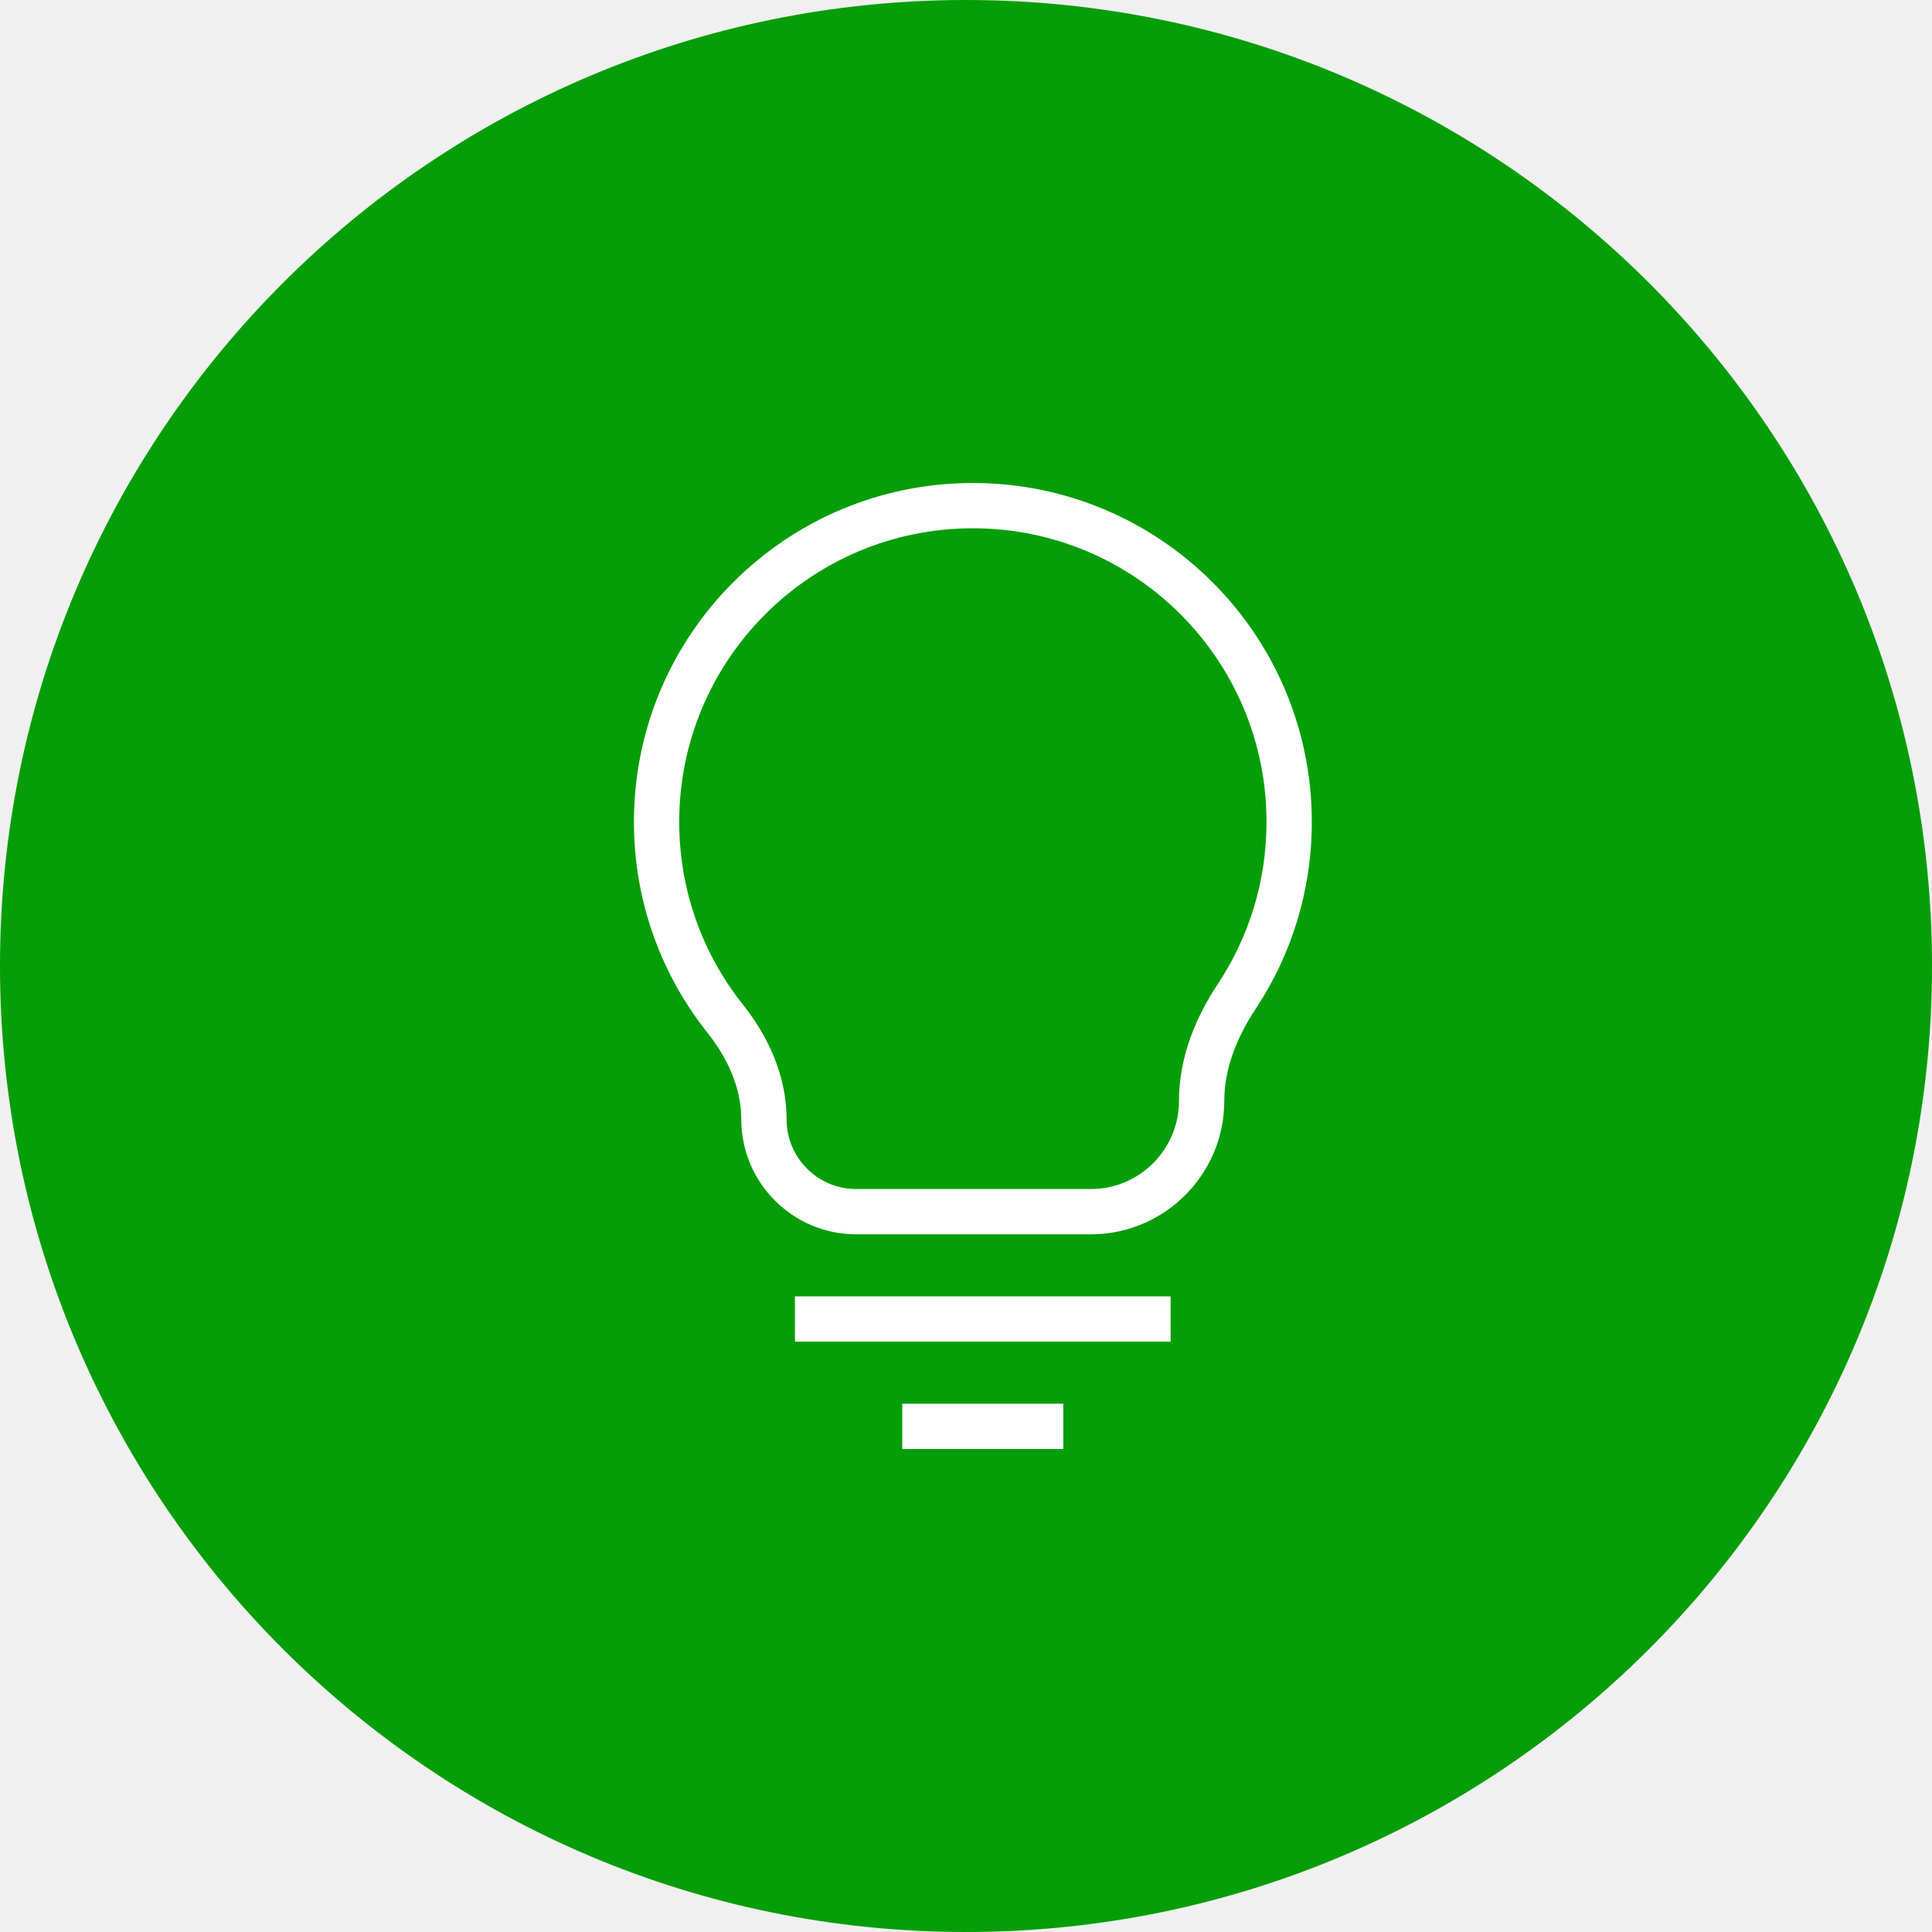
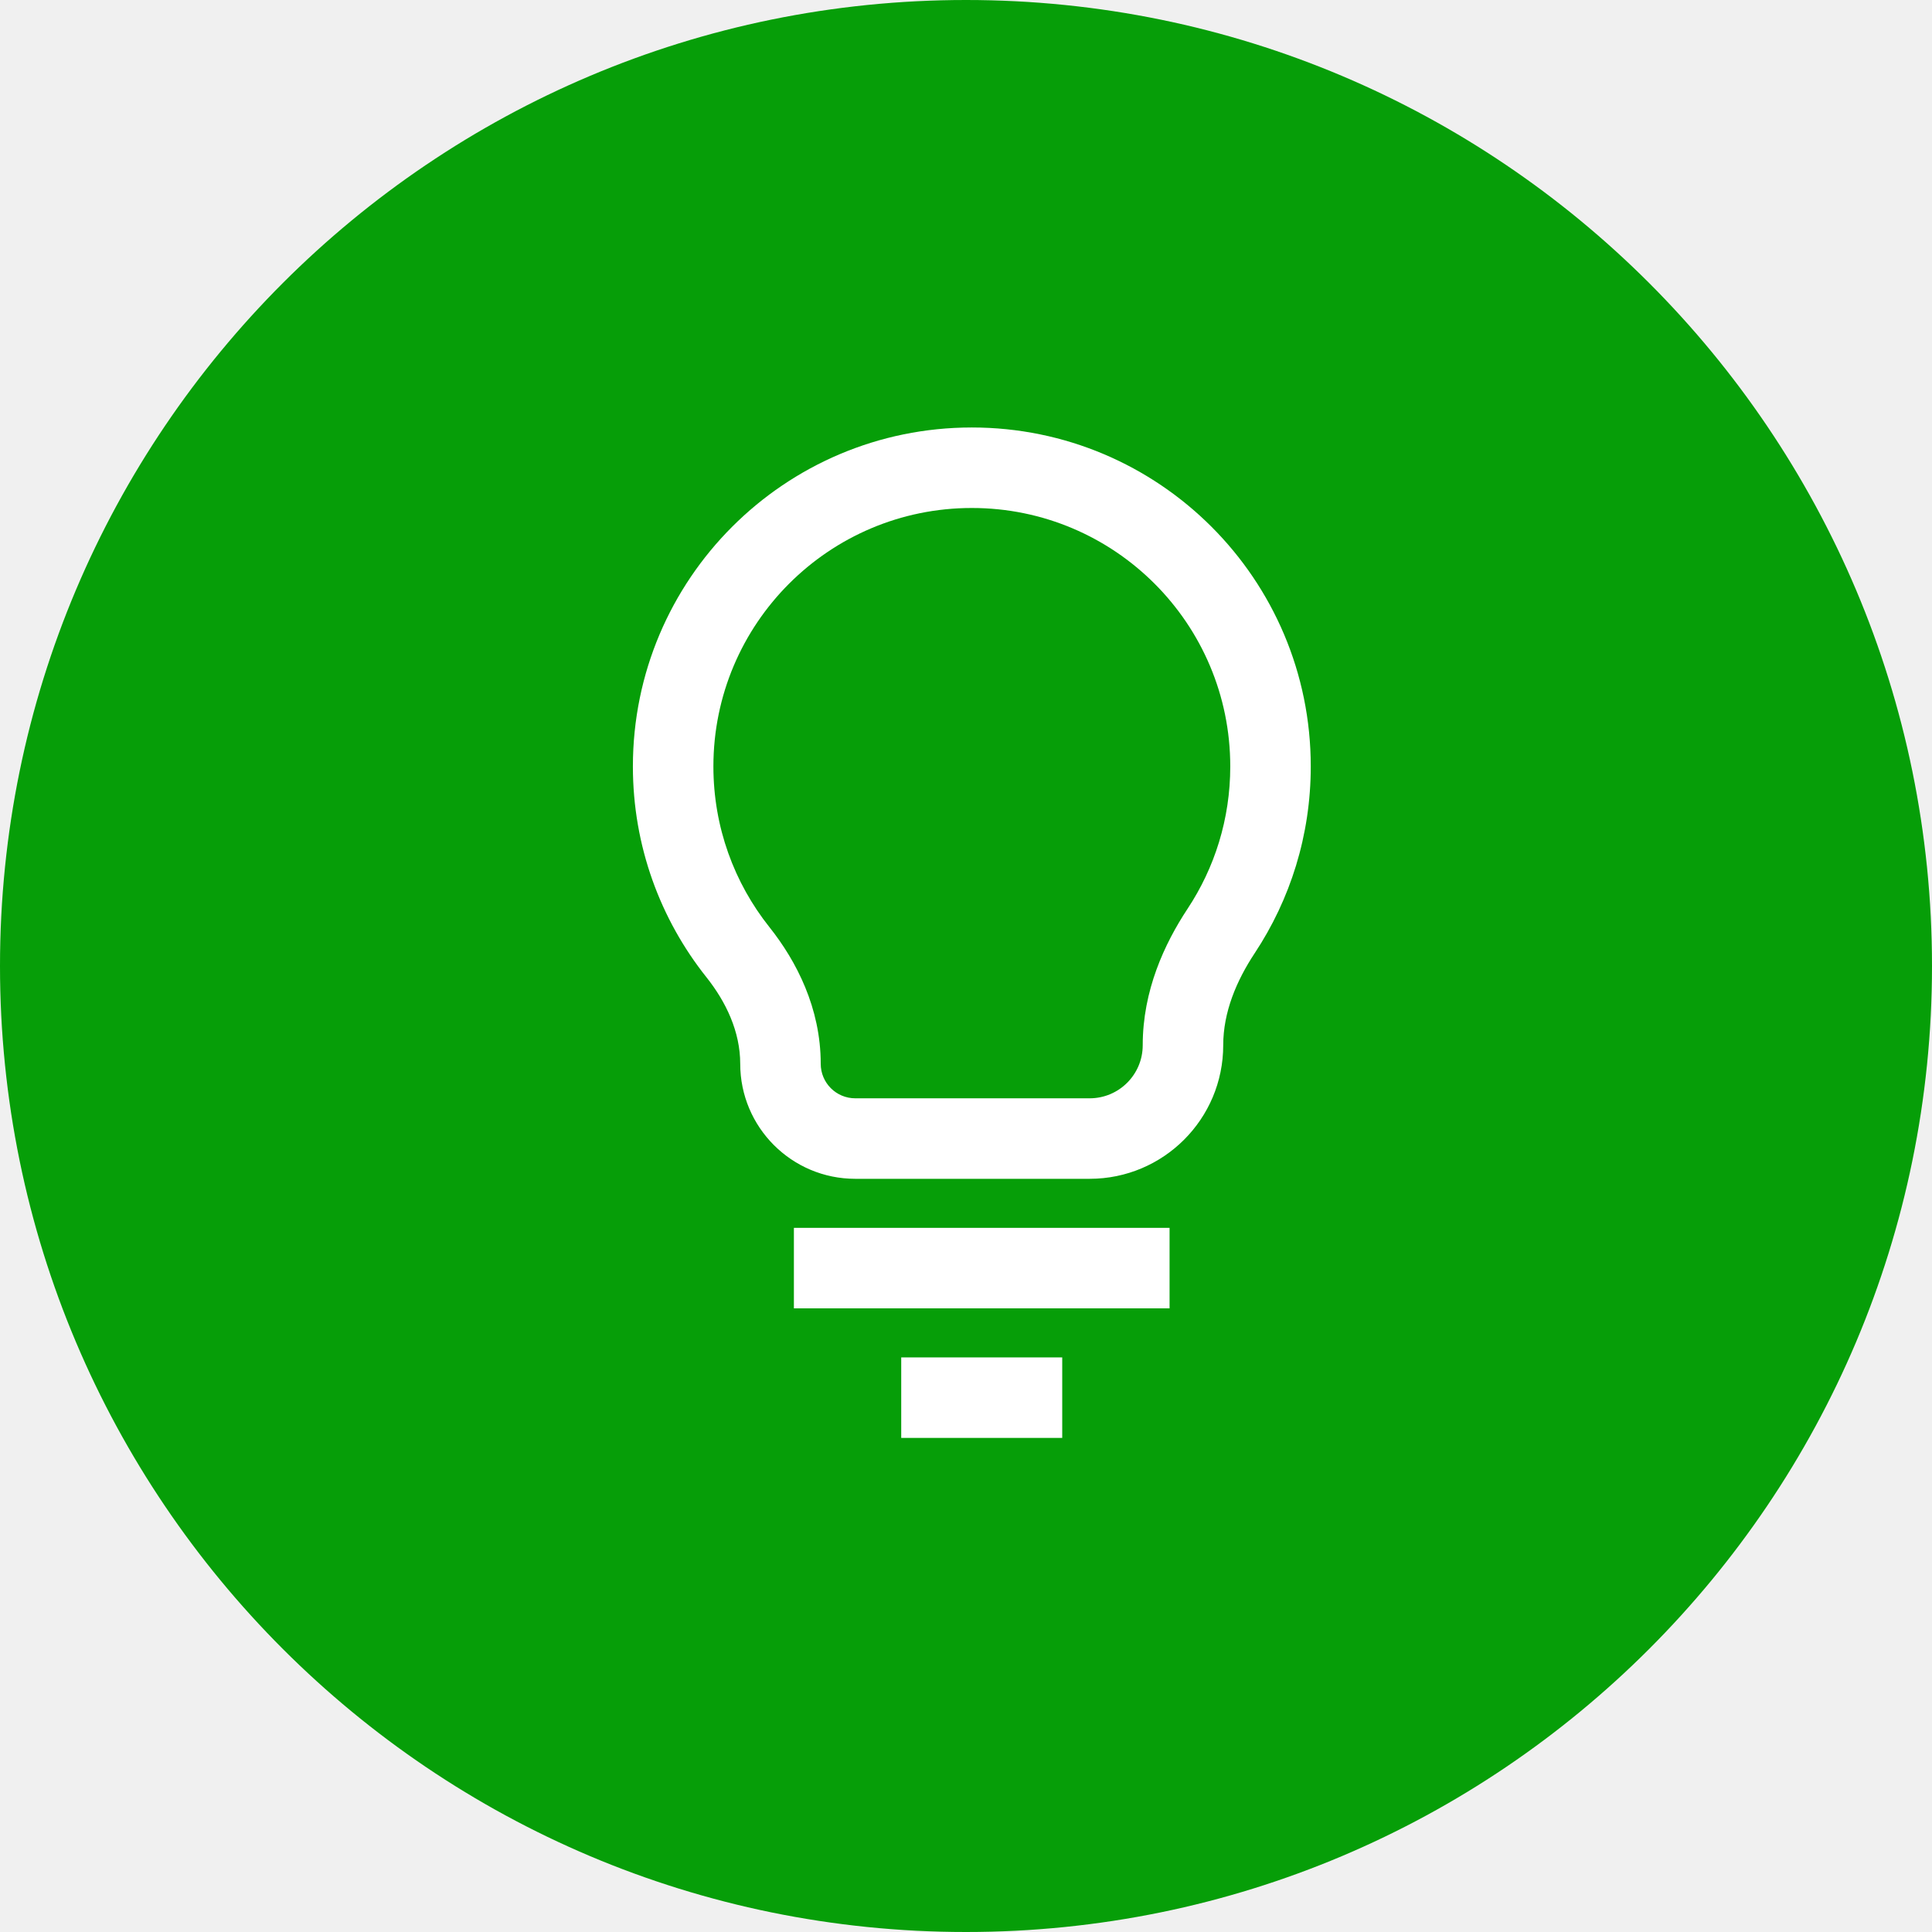
- <svg xmlns="http://www.w3.org/2000/svg" width="64" height="64" viewBox="0 0 64 64" fill="none">
-   <circle cx="32" cy="32" r="32" fill="#069E08" />
-   <line x1="24.899" y1="26.026" x2="38.676" y2="26.109" stroke="#069E08" stroke-width="3.255" />
-   <mask id="path-3-inside-1_3527_10313" fill="white">
-     <path fill-rule="evenodd" clip-rule="evenodd" d="M40.556 36.463C40.556 35.366 40.995 34.328 41.6 33.412C42.773 31.639 43.455 29.513 43.455 27.228C43.455 21.027 38.428 16 32.228 16C26.027 16 21 21.027 21 27.228C21 29.867 21.911 32.294 23.436 34.212C24.092 35.037 24.556 36.023 24.556 37.078V37.078C24.556 39.183 26.262 40.889 28.367 40.889H36.13C38.574 40.889 40.556 38.907 40.556 36.463V36.463Z" />
+ <svg xmlns="http://www.w3.org/2000/svg" width="87" height="87" viewBox="0 0 87 87" fill="none">
+   <circle cx="43.5" cy="43.5" r="43.5" fill="#069E08" />
+   <mask id="path-2-inside-1_4392_11868" fill="white">
+     <path fill-rule="evenodd" clip-rule="evenodd" d="M55.083 47.067C55.083 45.575 55.68 44.164 56.503 42.919C58.097 40.509 59.025 37.619 59.025 34.513C59.025 26.083 52.192 19.25 43.763 19.25C35.333 19.25 28.5 26.083 28.5 34.513C28.5 38.101 29.738 41.4 31.811 44.006C32.704 45.128 33.333 46.469 33.333 47.903V47.903C33.333 50.764 35.653 53.083 38.514 53.083H49.067C52.39 53.083 55.083 50.39 55.083 47.067V47.067Z" />
  </mask>
-   <path d="M23.436 34.212L24.61 33.278L23.436 34.212ZM41.6 33.412L40.349 32.585L41.6 33.412ZM41.955 27.228C41.955 29.21 41.364 31.049 40.349 32.585L42.851 34.239C44.181 32.228 44.955 29.816 44.955 27.228H41.955ZM32.228 17.5C37.6 17.5 41.955 21.855 41.955 27.228H44.955C44.955 20.198 39.257 14.5 32.228 14.5V17.5ZM22.5 27.228C22.5 21.855 26.855 17.5 32.228 17.5V14.5C25.198 14.5 19.5 20.198 19.5 27.228H22.5ZM24.61 33.278C23.288 31.617 22.5 29.516 22.5 27.228H19.5C19.5 30.219 20.534 32.972 22.262 35.145L24.61 33.278ZM36.13 39.389H28.367V42.389H36.13V39.389ZM23.056 37.078C23.056 40.011 25.433 42.389 28.367 42.389V39.389C27.09 39.389 26.056 38.354 26.056 37.078H23.056ZM22.262 35.145C22.784 35.801 23.056 36.468 23.056 37.078H26.056C26.056 35.579 25.401 34.272 24.61 33.278L22.262 35.145ZM36.13 42.389C39.402 42.389 42.056 39.736 42.056 36.463H39.056C39.056 38.079 37.746 39.389 36.13 39.389V42.389ZM40.349 32.585C39.651 33.639 39.056 34.966 39.056 36.463H42.056C42.056 35.766 42.338 35.016 42.851 34.239L40.349 32.585Z" fill="white" mask="url(#path-3-inside-1_3527_10313)" />
-   <line x1="26.333" y1="43.694" x2="38.778" y2="43.694" stroke="white" stroke-width="1.5" />
-   <line x1="29.889" y1="47.25" x2="35.222" y2="47.25" stroke="white" stroke-width="1.5" />
+   <path d="M31.811 44.006L28.974 46.263L31.811 44.006ZM56.503 42.919L53.479 40.92L56.503 42.919ZM55.4 34.513C55.4 36.886 54.693 39.084 53.479 40.92L59.527 44.919C61.501 41.933 62.65 38.352 62.65 34.513H55.4ZM43.763 22.875C50.19 22.875 55.4 28.085 55.4 34.513H62.65C62.65 24.081 54.194 15.625 43.763 15.625V22.875ZM32.125 34.513C32.125 28.085 37.335 22.875 43.763 22.875V15.625C33.331 15.625 24.875 24.081 24.875 34.513H32.125ZM34.648 41.75C33.067 39.762 32.125 37.252 32.125 34.513H24.875C24.875 38.95 26.41 43.039 28.974 46.263L34.648 41.75ZM49.067 49.458H38.514V56.708H49.067V49.458ZM29.708 47.903C29.708 52.766 33.651 56.708 38.514 56.708V49.458C37.655 49.458 36.958 48.762 36.958 47.903H29.708ZM28.974 46.263C29.541 46.975 29.708 47.543 29.708 47.903H36.958C36.958 45.395 35.866 43.281 34.648 41.75L28.974 46.263ZM49.067 56.708C54.392 56.708 58.708 52.392 58.708 47.067H51.458C51.458 48.388 50.388 49.458 49.067 49.458V56.708ZM53.479 40.92C52.434 42.501 51.458 44.608 51.458 47.067H58.708C58.708 46.542 58.926 45.827 59.527 44.919L53.479 40.92Z" fill="white" mask="url(#path-2-inside-1_4392_11868)" />
+   <line x1="35.75" y1="57.104" x2="52.667" y2="57.104" stroke="white" stroke-width="3.625" />
+   <line x1="40.583" y1="62.938" x2="47.833" y2="62.938" stroke="white" stroke-width="3.625" />
</svg>
